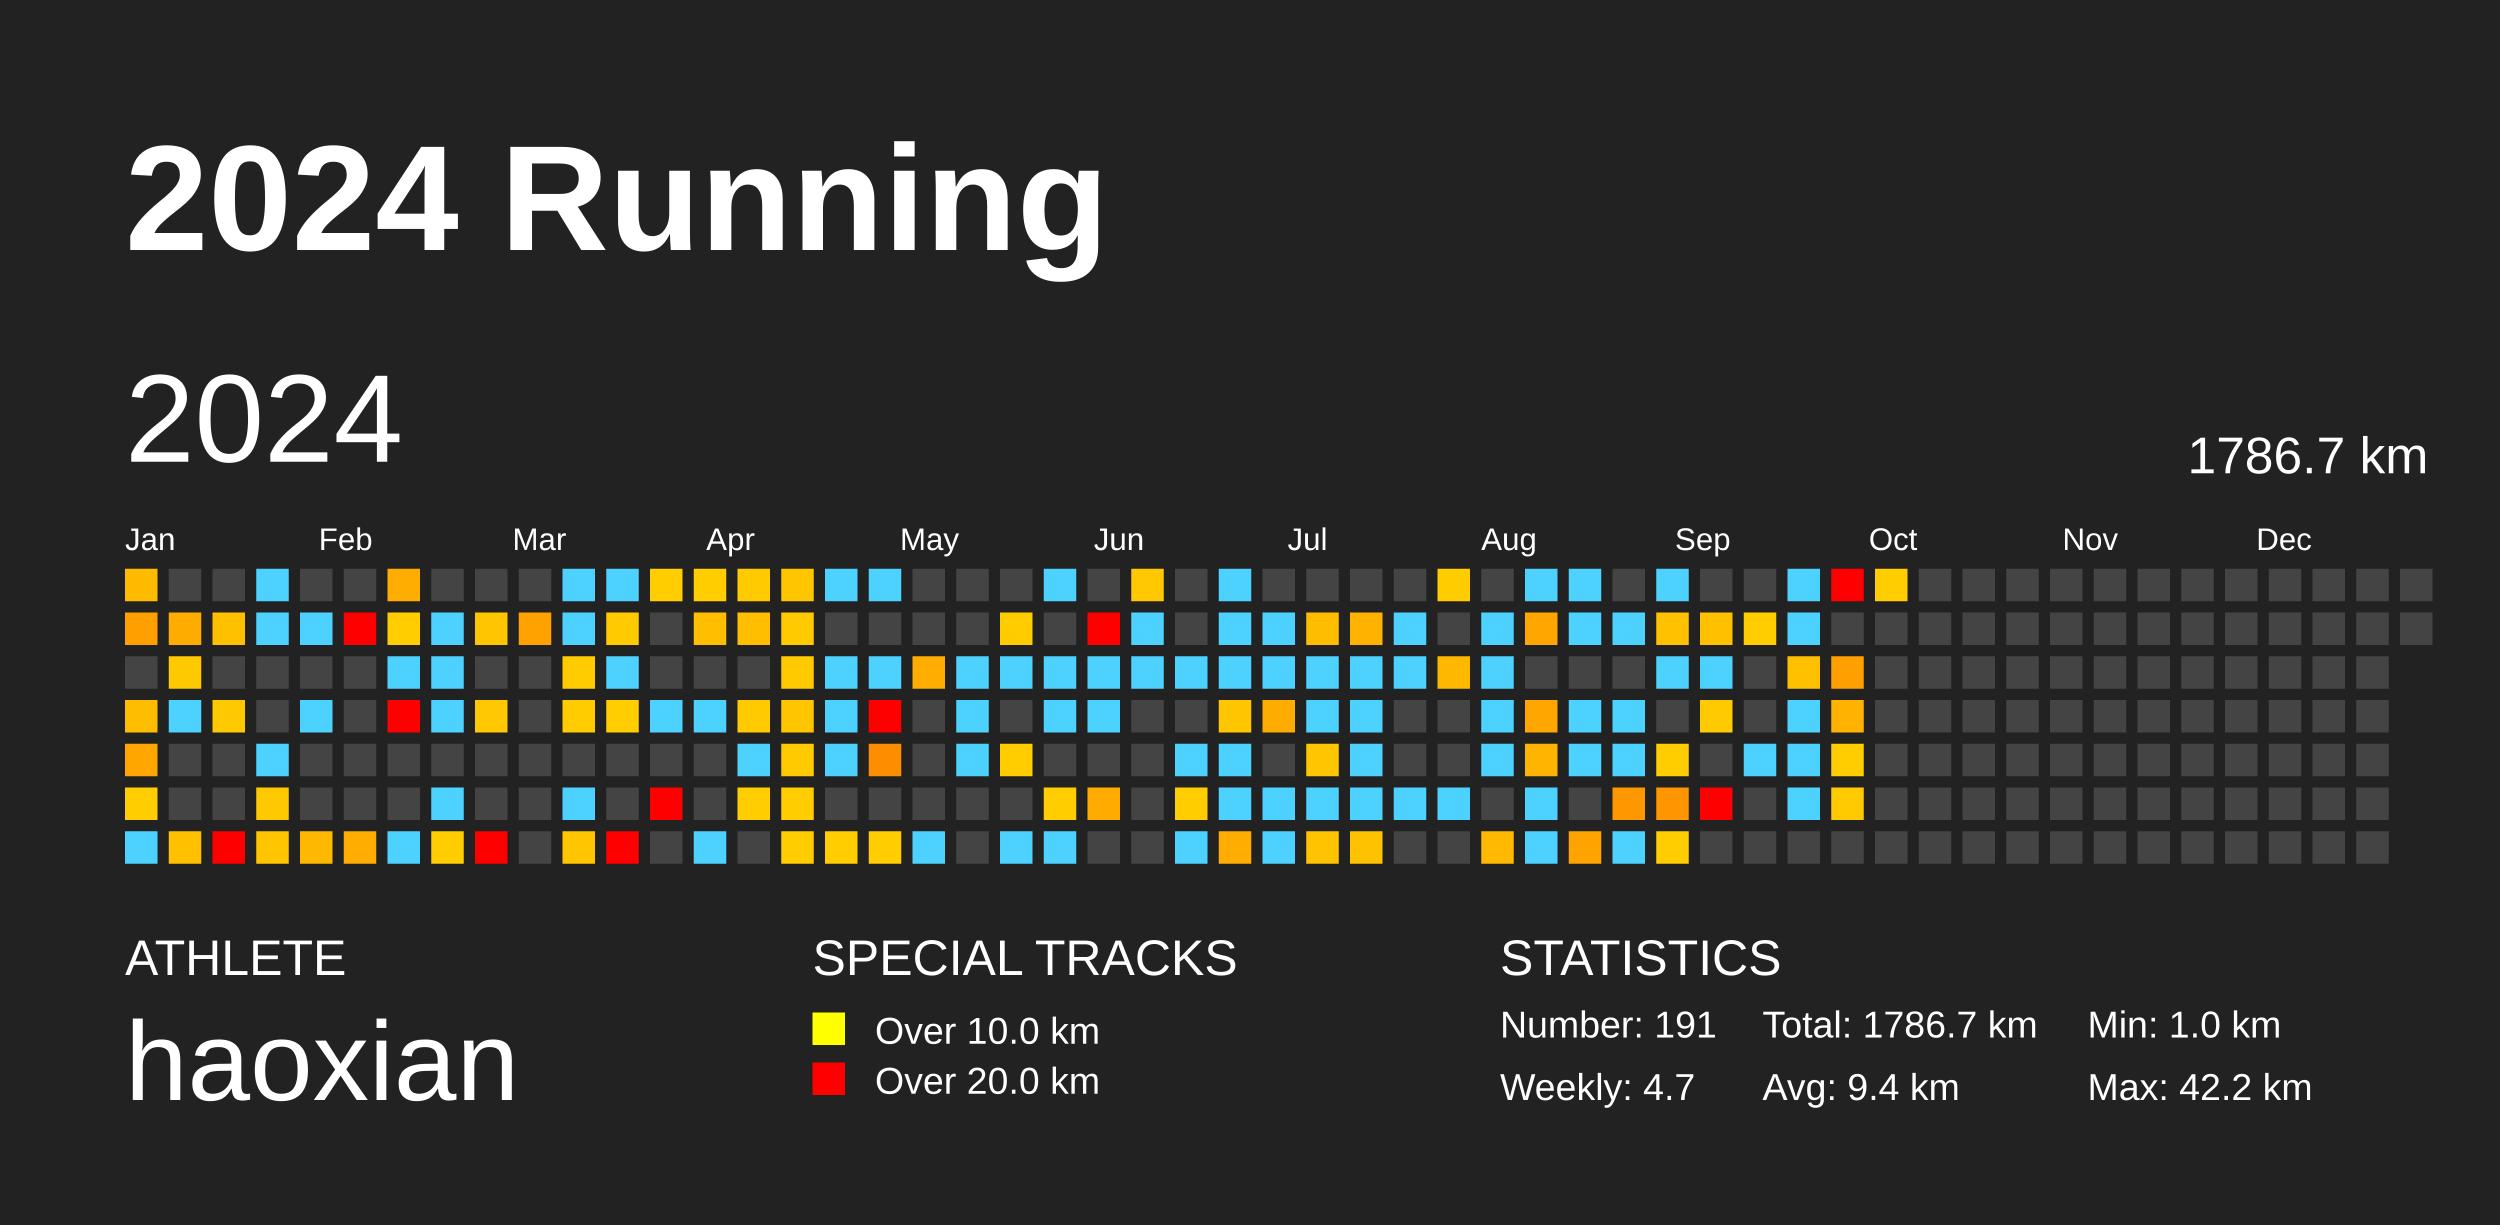
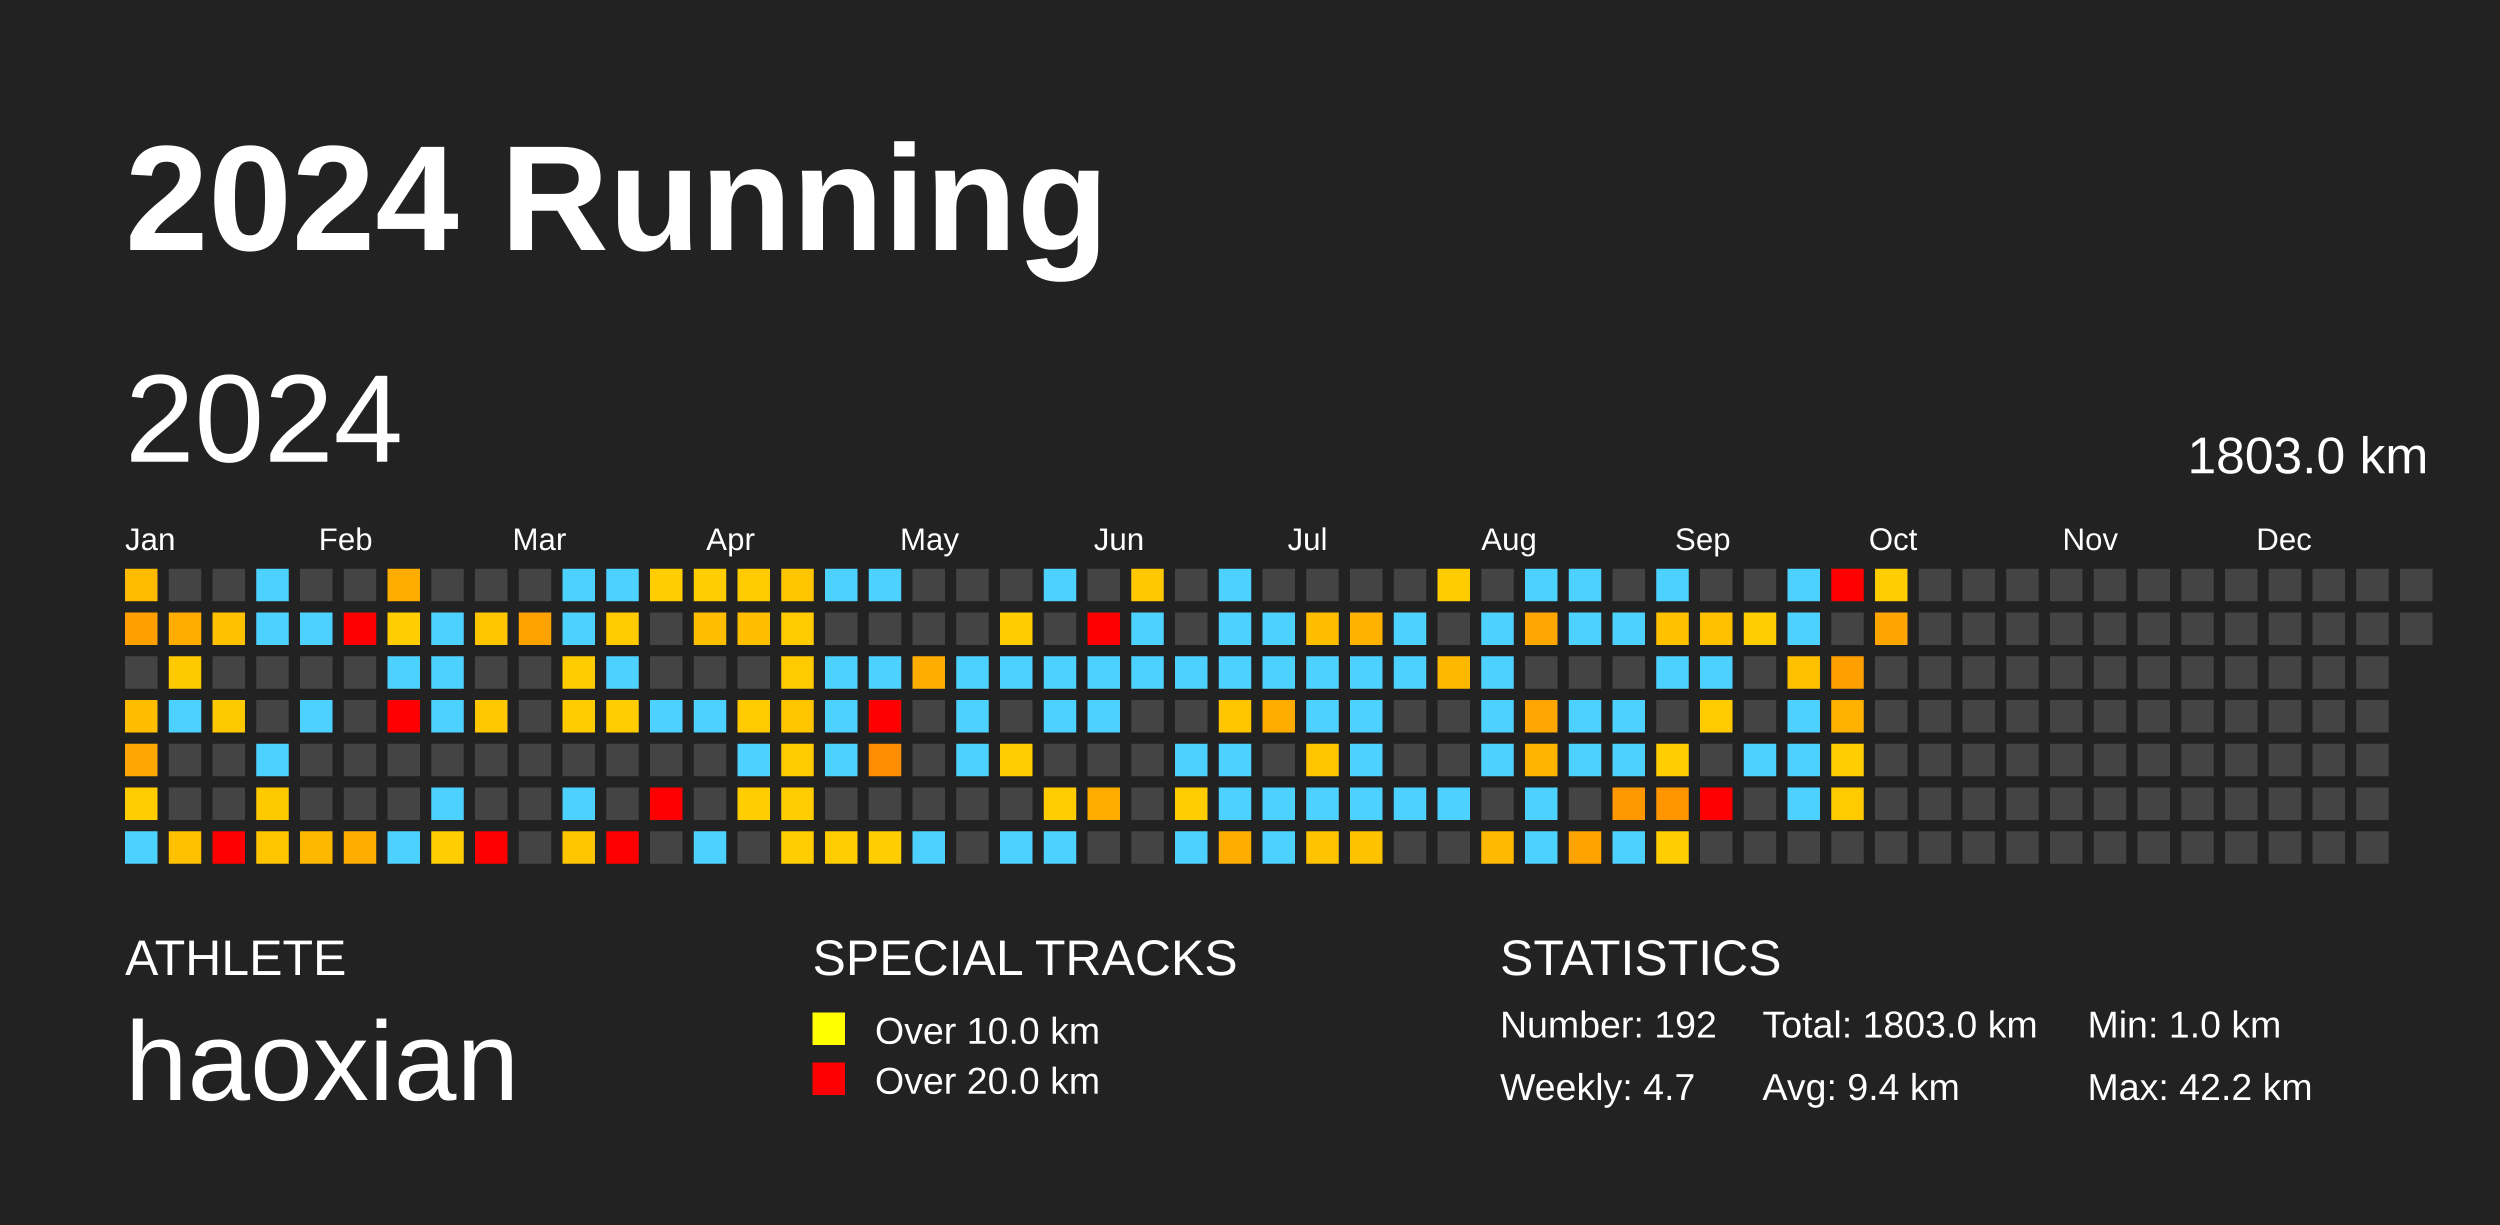
<svg xmlns="http://www.w3.org/2000/svg" baseProfile="full" height="98mm" version="1.1" viewBox="0,0,200,98" width="200mm">
  <defs />
  <rect fill="#222222" height="98" width="200" x="0" y="0" />
  <text fill="#FFFFFF" style="font-size:12px; font-family:Arial; font-weight:bold;" x="10" y="20">2024 Running</text>
  <text fill="#FFFFFF" style="font-size:4px; font-family:Arial" x="10" y="78">ATHLETE</text>
  <text fill="#FFFFFF" style="font-size:9px; font-family:Arial" x="10" y="88">haoxian</text>
  <text fill="#FFFFFF" style="font-size:4px; font-family:Arial" x="65" y="78">SPECIAL TRACKS</text>
  <rect fill="yellow" height="2.6" width="2.6" x="65" y="81" />
  <text fill="#FFFFFF" style="font-size:3px; font-family:Arial" x="70" y="83.5">Over 10.0 km</text>
  <rect fill="red" height="2.6" width="2.6" x="65" y="85" />
  <text fill="#FFFFFF" style="font-size:3px; font-family:Arial" x="70" y="87.5">Over 20.0 km</text>
  <text fill="#FFFFFF" style="font-size:4px; font-family:Arial" x="120" y="78">STATISTICS</text>
-   <text fill="#FFFFFF" style="font-size:3px; font-family:Arial" x="120" y="83">Number: 191</text>
+   <text fill="#FFFFFF" style="font-size:3px; font-family:Arial" x="120" y="83">Number: 192</text>
  <text fill="#FFFFFF" style="font-size:3px; font-family:Arial" x="120" y="88">Weekly: 4.7</text>
-   <text fill="#FFFFFF" style="font-size:3px; font-family:Arial" x="141" y="83">Total: 1786.7 km</text>
+   <text fill="#FFFFFF" style="font-size:3px; font-family:Arial" x="141" y="83">Total: 1803.0 km</text>
  <text fill="#FFFFFF" style="font-size:3px; font-family:Arial" x="141" y="88">Avg: 9.4 km</text>
  <text fill="#FFFFFF" style="font-size:3px; font-family:Arial" x="167" y="83">Min: 1.0 km</text>
  <text fill="#FFFFFF" style="font-size:3px; font-family:Arial" x="167" y="88">Max: 42.2 km</text>
  <text dominant-baseline="hanging" fill="#FFFFFF" style="font-size:10.0px; font-family:Arial;" x="10" y="30">2024</text>
-   <text dominant-baseline="hanging" fill="#FFFFFF" style="font-size:4.125px; font-family:Arial;" x="175" y="35">1786.7 km</text>
+   <text dominant-baseline="hanging" fill="#FFFFFF" style="font-size:4.125px; font-family:Arial;" x="175" y="35">1803.0 km</text>
  <text fill="#FFFFFF" style="font-size:2.5px; font-family:Arial" x="10.0" y="44">Jan</text>
  <text fill="#FFFFFF" style="font-size:2.5px; font-family:Arial" x="25.5" y="44">Feb</text>
  <text fill="#FFFFFF" style="font-size:2.5px; font-family:Arial" x="41.0" y="44">Mar</text>
  <text fill="#FFFFFF" style="font-size:2.5px; font-family:Arial" x="56.5" y="44">Apr</text>
  <text fill="#FFFFFF" style="font-size:2.5px; font-family:Arial" x="72.0" y="44">May</text>
  <text fill="#FFFFFF" style="font-size:2.5px; font-family:Arial" x="87.5" y="44">Jun</text>
  <text fill="#FFFFFF" style="font-size:2.5px; font-family:Arial" x="103.0" y="44">Jul</text>
  <text fill="#FFFFFF" style="font-size:2.5px; font-family:Arial" x="118.5" y="44">Aug</text>
  <text fill="#FFFFFF" style="font-size:2.5px; font-family:Arial" x="134.0" y="44">Sep</text>
  <text fill="#FFFFFF" style="font-size:2.5px; font-family:Arial" x="149.5" y="44">Oct</text>
  <text fill="#FFFFFF" style="font-size:2.5px; font-family:Arial" x="165.0" y="44">Nov</text>
  <text fill="#FFFFFF" style="font-size:2.5px; font-family:Arial" x="180.5" y="44">Dec</text>
  <rect fill="#ffbb00" height="2.6" width="2.6" x="10.0" y="45.5" />
  <rect fill="#ffa000" height="2.6" width="2.6" x="10.0" y="49.0" />
  <rect fill="#444444" height="2.6" width="2.6" x="10.0" y="52.5" />
  <rect fill="#ffbd00" height="2.6" width="2.6" x="10.0" y="56.0" />
  <rect fill="#ffa600" height="2.6" width="2.6" x="10.0" y="59.5" />
  <rect fill="#ffcd00" height="2.6" width="2.6" x="10.0" y="63.0" />
  <rect fill="#4dd2ff" height="2.6" width="2.6" x="10.0" y="66.5" />
  <rect fill="#444444" height="2.6" width="2.6" x="13.5" y="45.5" />
  <rect fill="#ffac00" height="2.6" width="2.6" x="13.5" y="49.0" />
  <rect fill="#ffc900" height="2.6" width="2.6" x="13.5" y="52.5" />
  <rect fill="#4dd2ff" height="2.6" width="2.6" x="13.5" y="56.0" />
  <rect fill="#444444" height="2.6" width="2.6" x="13.5" y="59.5" />
  <rect fill="#444444" height="2.6" width="2.6" x="13.5" y="63.0" />
  <rect fill="#ffc000" height="2.6" width="2.6" x="13.5" y="66.5" />
  <rect fill="#444444" height="2.6" width="2.6" x="17.0" y="45.5" />
  <rect fill="#ffc000" height="2.6" width="2.6" x="17.0" y="49.0" />
  <rect fill="#444444" height="2.6" width="2.6" x="17.0" y="52.5" />
  <rect fill="#ffc900" height="2.6" width="2.6" x="17.0" y="56.0" />
  <rect fill="#444444" height="2.6" width="2.6" x="17.0" y="59.5" />
  <rect fill="#444444" height="2.6" width="2.6" x="17.0" y="63.0" />
  <rect fill="red" height="2.6" width="2.6" x="17.0" y="66.5" />
  <rect fill="#4dd2ff" height="2.6" width="2.6" x="20.5" y="45.5" />
  <rect fill="#4dd2ff" height="2.6" width="2.6" x="20.5" y="49.0" />
  <rect fill="#444444" height="2.6" width="2.6" x="20.5" y="52.5" />
  <rect fill="#444444" height="2.6" width="2.6" x="20.5" y="56.0" />
  <rect fill="#4dd2ff" height="2.6" width="2.6" x="20.5" y="59.5" />
  <rect fill="#ffc900" height="2.6" width="2.6" x="20.5" y="63.0" />
  <rect fill="#ffc600" height="2.6" width="2.6" x="20.5" y="66.5" />
  <rect fill="#444444" height="2.6" width="2.6" x="24.0" y="45.5" />
  <rect fill="#4dd2ff" height="2.6" width="2.6" x="24.0" y="49.0" />
  <rect fill="#444444" height="2.6" width="2.6" x="24.0" y="52.5" />
  <rect fill="#4dd2ff" height="2.6" width="2.6" x="24.0" y="56.0" />
  <rect fill="#444444" height="2.6" width="2.6" x="24.0" y="59.5" />
  <rect fill="#444444" height="2.6" width="2.6" x="24.0" y="63.0" />
  <rect fill="#ffb800" height="2.6" width="2.6" x="24.0" y="66.5" />
  <rect fill="#444444" height="2.6" width="2.6" x="27.5" y="45.5" />
  <rect fill="red" height="2.6" width="2.6" x="27.5" y="49.0" />
  <rect fill="#444444" height="2.6" width="2.6" x="27.5" y="52.5" />
  <rect fill="#444444" height="2.6" width="2.6" x="27.5" y="56.0" />
  <rect fill="#444444" height="2.6" width="2.6" x="27.5" y="59.5" />
  <rect fill="#444444" height="2.6" width="2.6" x="27.5" y="63.0" />
  <rect fill="#ffad00" height="2.6" width="2.6" x="27.5" y="66.5" />
  <rect fill="#ffad00" height="2.6" width="2.6" x="31.0" y="45.5" />
  <rect fill="#ffcd00" height="2.6" width="2.6" x="31.0" y="49.0" />
  <rect fill="#4dd2ff" height="2.6" width="2.6" x="31.0" y="52.5" />
  <rect fill="red" height="2.6" width="2.6" x="31.0" y="56.0" />
  <rect fill="#444444" height="2.6" width="2.6" x="31.0" y="59.5" />
  <rect fill="#444444" height="2.6" width="2.6" x="31.0" y="63.0" />
  <rect fill="#4dd2ff" height="2.6" width="2.6" x="31.0" y="66.5" />
  <rect fill="#444444" height="2.6" width="2.6" x="34.5" y="45.5" />
  <rect fill="#4dd2ff" height="2.6" width="2.6" x="34.5" y="49.0" />
  <rect fill="#4dd2ff" height="2.6" width="2.6" x="34.5" y="52.5" />
  <rect fill="#4dd2ff" height="2.6" width="2.6" x="34.5" y="56.0" />
  <rect fill="#444444" height="2.6" width="2.6" x="34.5" y="59.5" />
  <rect fill="#4dd2ff" height="2.6" width="2.6" x="34.5" y="63.0" />
  <rect fill="#ffcd00" height="2.6" width="2.6" x="34.5" y="66.5" />
  <rect fill="#444444" height="2.6" width="2.6" x="38.0" y="45.5" />
  <rect fill="#ffc600" height="2.6" width="2.6" x="38.0" y="49.0" />
  <rect fill="#444444" height="2.6" width="2.6" x="38.0" y="52.5" />
  <rect fill="#ffc800" height="2.6" width="2.6" x="38.0" y="56.0" />
  <rect fill="#444444" height="2.6" width="2.6" x="38.0" y="59.5" />
  <rect fill="#444444" height="2.6" width="2.6" x="38.0" y="63.0" />
  <rect fill="red" height="2.6" width="2.6" x="38.0" y="66.5" />
  <rect fill="#444444" height="2.6" width="2.6" x="41.5" y="45.5" />
  <rect fill="#ffa200" height="2.6" width="2.6" x="41.5" y="49.0" />
  <rect fill="#444444" height="2.6" width="2.6" x="41.5" y="52.5" />
  <rect fill="#444444" height="2.6" width="2.6" x="41.5" y="56.0" />
  <rect fill="#444444" height="2.6" width="2.6" x="41.5" y="59.5" />
  <rect fill="#444444" height="2.6" width="2.6" x="41.5" y="63.0" />
  <rect fill="#444444" height="2.6" width="2.6" x="41.5" y="66.5" />
  <rect fill="#4dd2ff" height="2.6" width="2.6" x="45.0" y="45.5" />
  <rect fill="#4dd2ff" height="2.6" width="2.6" x="45.0" y="49.0" />
  <rect fill="#ffcc00" height="2.6" width="2.6" x="45.0" y="52.5" />
  <rect fill="#ffcc00" height="2.6" width="2.6" x="45.0" y="56.0" />
  <rect fill="#444444" height="2.6" width="2.6" x="45.0" y="59.5" />
  <rect fill="#4dd2ff" height="2.6" width="2.6" x="45.0" y="63.0" />
  <rect fill="#ffc600" height="2.6" width="2.6" x="45.0" y="66.5" />
  <rect fill="#4dd2ff" height="2.6" width="2.6" x="48.5" y="45.5" />
  <rect fill="#ffca00" height="2.6" width="2.6" x="48.5" y="49.0" />
  <rect fill="#4dd2ff" height="2.6" width="2.6" x="48.5" y="52.5" />
  <rect fill="#ffcd00" height="2.6" width="2.6" x="48.5" y="56.0" />
  <rect fill="#444444" height="2.6" width="2.6" x="48.5" y="59.5" />
  <rect fill="#444444" height="2.6" width="2.6" x="48.5" y="63.0" />
  <rect fill="red" height="2.6" width="2.6" x="48.5" y="66.5" />
  <rect fill="#ffcd00" height="2.6" width="2.6" x="52.0" y="45.5" />
  <rect fill="#444444" height="2.6" width="2.6" x="52.0" y="49.0" />
  <rect fill="#444444" height="2.6" width="2.6" x="52.0" y="52.5" />
  <rect fill="#4dd2ff" height="2.6" width="2.6" x="52.0" y="56.0" />
  <rect fill="#444444" height="2.6" width="2.6" x="52.0" y="59.5" />
  <rect fill="red" height="2.6" width="2.6" x="52.0" y="63.0" />
  <rect fill="#444444" height="2.6" width="2.6" x="52.0" y="66.5" />
  <rect fill="#ffcd00" height="2.6" width="2.6" x="55.5" y="45.5" />
  <rect fill="#ffbf00" height="2.6" width="2.6" x="55.5" y="49.0" />
  <rect fill="#444444" height="2.6" width="2.6" x="55.5" y="52.5" />
  <rect fill="#4dd2ff" height="2.6" width="2.6" x="55.5" y="56.0" />
  <rect fill="#444444" height="2.6" width="2.6" x="55.5" y="59.5" />
  <rect fill="#444444" height="2.6" width="2.6" x="55.5" y="63.0" />
  <rect fill="#4dd2ff" height="2.6" width="2.6" x="55.5" y="66.5" />
  <rect fill="#ffcb00" height="2.6" width="2.6" x="59.0" y="45.5" />
  <rect fill="#ffbe00" height="2.6" width="2.6" x="59.0" y="49.0" />
  <rect fill="#444444" height="2.6" width="2.6" x="59.0" y="52.5" />
  <rect fill="#ffca00" height="2.6" width="2.6" x="59.0" y="56.0" />
  <rect fill="#4dd2ff" height="2.6" width="2.6" x="59.0" y="59.5" />
  <rect fill="#ffcd00" height="2.6" width="2.6" x="59.0" y="63.0" />
  <rect fill="#444444" height="2.6" width="2.6" x="59.0" y="66.5" />
  <rect fill="#ffc600" height="2.6" width="2.6" x="62.5" y="45.5" />
  <rect fill="#ffca00" height="2.6" width="2.6" x="62.5" y="49.0" />
  <rect fill="#ffca00" height="2.6" width="2.6" x="62.5" y="52.5" />
  <rect fill="#ffc600" height="2.6" width="2.6" x="62.5" y="56.0" />
  <rect fill="#ffca00" height="2.6" width="2.6" x="62.5" y="59.5" />
  <rect fill="#ffcd00" height="2.6" width="2.6" x="62.5" y="63.0" />
  <rect fill="#ffcd00" height="2.6" width="2.6" x="62.5" y="66.5" />
  <rect fill="#4dd2ff" height="2.6" width="2.6" x="66.0" y="45.5" />
  <rect fill="#444444" height="2.6" width="2.6" x="66.0" y="49.0" />
  <rect fill="#4dd2ff" height="2.6" width="2.6" x="66.0" y="52.5" />
  <rect fill="#4dd2ff" height="2.6" width="2.6" x="66.0" y="56.0" />
  <rect fill="#4dd2ff" height="2.6" width="2.6" x="66.0" y="59.5" />
  <rect fill="#444444" height="2.6" width="2.6" x="66.0" y="63.0" />
  <rect fill="#ffcd00" height="2.6" width="2.6" x="66.0" y="66.5" />
  <rect fill="#4dd2ff" height="2.6" width="2.6" x="69.5" y="45.5" />
  <rect fill="#444444" height="2.6" width="2.6" x="69.5" y="49.0" />
  <rect fill="#4dd2ff" height="2.6" width="2.6" x="69.5" y="52.5" />
  <rect fill="red" height="2.6" width="2.6" x="69.5" y="56.0" />
  <rect fill="#ff8d00" height="2.6" width="2.6" x="69.5" y="59.5" />
  <rect fill="#444444" height="2.6" width="2.6" x="69.5" y="63.0" />
  <rect fill="#ffcd00" height="2.6" width="2.6" x="69.5" y="66.5" />
  <rect fill="#444444" height="2.6" width="2.6" x="73.0" y="45.5" />
  <rect fill="#444444" height="2.6" width="2.6" x="73.0" y="49.0" />
  <rect fill="#ffad00" height="2.6" width="2.6" x="73.0" y="52.5" />
  <rect fill="#444444" height="2.6" width="2.6" x="73.0" y="56.0" />
  <rect fill="#444444" height="2.6" width="2.6" x="73.0" y="59.5" />
  <rect fill="#444444" height="2.6" width="2.6" x="73.0" y="63.0" />
  <rect fill="#4dd2ff" height="2.6" width="2.6" x="73.0" y="66.5" />
  <rect fill="#444444" height="2.6" width="2.6" x="76.5" y="45.5" />
  <rect fill="#444444" height="2.6" width="2.6" x="76.5" y="49.0" />
  <rect fill="#4dd2ff" height="2.6" width="2.6" x="76.5" y="52.5" />
  <rect fill="#4dd2ff" height="2.6" width="2.6" x="76.5" y="56.0" />
  <rect fill="#4dd2ff" height="2.6" width="2.6" x="76.5" y="59.5" />
  <rect fill="#444444" height="2.6" width="2.6" x="76.5" y="63.0" />
  <rect fill="#444444" height="2.6" width="2.6" x="76.5" y="66.5" />
  <rect fill="#444444" height="2.6" width="2.6" x="80.0" y="45.5" />
  <rect fill="#ffcc00" height="2.6" width="2.6" x="80.0" y="49.0" />
  <rect fill="#4dd2ff" height="2.6" width="2.6" x="80.0" y="52.5" />
  <rect fill="#444444" height="2.6" width="2.6" x="80.0" y="56.0" />
  <rect fill="#ffcd00" height="2.6" width="2.6" x="80.0" y="59.5" />
  <rect fill="#444444" height="2.6" width="2.6" x="80.0" y="63.0" />
  <rect fill="#4dd2ff" height="2.6" width="2.6" x="80.0" y="66.5" />
  <rect fill="#4dd2ff" height="2.6" width="2.6" x="83.5" y="45.5" />
  <rect fill="#444444" height="2.6" width="2.6" x="83.5" y="49.0" />
  <rect fill="#4dd2ff" height="2.6" width="2.6" x="83.5" y="52.5" />
  <rect fill="#4dd2ff" height="2.6" width="2.6" x="83.5" y="56.0" />
  <rect fill="#444444" height="2.6" width="2.6" x="83.5" y="59.5" />
  <rect fill="#ffcd00" height="2.6" width="2.6" x="83.5" y="63.0" />
  <rect fill="#4dd2ff" height="2.6" width="2.6" x="83.5" y="66.5" />
  <rect fill="#444444" height="2.6" width="2.6" x="87.0" y="45.5" />
  <rect fill="red" height="2.6" width="2.6" x="87.0" y="49.0" />
  <rect fill="#4dd2ff" height="2.6" width="2.6" x="87.0" y="52.5" />
  <rect fill="#4dd2ff" height="2.6" width="2.6" x="87.0" y="56.0" />
  <rect fill="#444444" height="2.6" width="2.6" x="87.0" y="59.5" />
  <rect fill="#ffab00" height="2.6" width="2.6" x="87.0" y="63.0" />
  <rect fill="#444444" height="2.6" width="2.6" x="87.0" y="66.5" />
  <rect fill="#ffc800" height="2.6" width="2.6" x="90.5" y="45.5" />
  <rect fill="#4dd2ff" height="2.6" width="2.6" x="90.5" y="49.0" />
  <rect fill="#4dd2ff" height="2.6" width="2.6" x="90.5" y="52.5" />
  <rect fill="#444444" height="2.6" width="2.6" x="90.5" y="56.0" />
  <rect fill="#444444" height="2.6" width="2.6" x="90.5" y="59.5" />
  <rect fill="#444444" height="2.6" width="2.6" x="90.5" y="63.0" />
  <rect fill="#444444" height="2.6" width="2.6" x="90.5" y="66.5" />
  <rect fill="#444444" height="2.6" width="2.6" x="94.0" y="45.5" />
  <rect fill="#444444" height="2.6" width="2.6" x="94.0" y="49.0" />
  <rect fill="#4dd2ff" height="2.6" width="2.6" x="94.0" y="52.5" />
  <rect fill="#444444" height="2.6" width="2.6" x="94.0" y="56.0" />
  <rect fill="#4dd2ff" height="2.6" width="2.6" x="94.0" y="59.5" />
  <rect fill="#ffcd00" height="2.6" width="2.6" x="94.0" y="63.0" />
  <rect fill="#4dd2ff" height="2.6" width="2.6" x="94.0" y="66.5" />
  <rect fill="#4dd2ff" height="2.6" width="2.6" x="97.5" y="45.5" />
  <rect fill="#4dd2ff" height="2.6" width="2.6" x="97.5" y="49.0" />
  <rect fill="#4dd2ff" height="2.6" width="2.6" x="97.5" y="52.5" />
  <rect fill="#ffc600" height="2.6" width="2.6" x="97.5" y="56.0" />
  <rect fill="#4dd2ff" height="2.6" width="2.6" x="97.5" y="59.5" />
  <rect fill="#4dd2ff" height="2.6" width="2.6" x="97.5" y="63.0" />
  <rect fill="#ffad00" height="2.6" width="2.6" x="97.5" y="66.5" />
  <rect fill="#444444" height="2.6" width="2.6" x="101.0" y="45.5" />
  <rect fill="#4dd2ff" height="2.6" width="2.6" x="101.0" y="49.0" />
  <rect fill="#4dd2ff" height="2.6" width="2.6" x="101.0" y="52.5" />
  <rect fill="#ffac00" height="2.6" width="2.6" x="101.0" y="56.0" />
  <rect fill="#444444" height="2.6" width="2.6" x="101.0" y="59.5" />
  <rect fill="#4dd2ff" height="2.6" width="2.6" x="101.0" y="63.0" />
  <rect fill="#4dd2ff" height="2.6" width="2.6" x="101.0" y="66.5" />
  <rect fill="#444444" height="2.6" width="2.6" x="104.5" y="45.5" />
  <rect fill="#ffbd00" height="2.6" width="2.6" x="104.5" y="49.0" />
  <rect fill="#4dd2ff" height="2.6" width="2.6" x="104.5" y="52.5" />
  <rect fill="#4dd2ff" height="2.6" width="2.6" x="104.5" y="56.0" />
  <rect fill="#ffc600" height="2.6" width="2.6" x="104.5" y="59.5" />
  <rect fill="#4dd2ff" height="2.6" width="2.6" x="104.5" y="63.0" />
  <rect fill="#ffc300" height="2.6" width="2.6" x="104.5" y="66.5" />
  <rect fill="#444444" height="2.6" width="2.6" x="108.0" y="45.5" />
  <rect fill="#ffb200" height="2.6" width="2.6" x="108.0" y="49.0" />
  <rect fill="#4dd2ff" height="2.6" width="2.6" x="108.0" y="52.5" />
  <rect fill="#4dd2ff" height="2.6" width="2.6" x="108.0" y="56.0" />
  <rect fill="#4dd2ff" height="2.6" width="2.6" x="108.0" y="59.5" />
  <rect fill="#4dd2ff" height="2.6" width="2.6" x="108.0" y="63.0" />
  <rect fill="#ffc200" height="2.6" width="2.6" x="108.0" y="66.5" />
  <rect fill="#444444" height="2.6" width="2.6" x="111.5" y="45.5" />
  <rect fill="#4dd2ff" height="2.6" width="2.6" x="111.5" y="49.0" />
  <rect fill="#4dd2ff" height="2.6" width="2.6" x="111.5" y="52.5" />
  <rect fill="#444444" height="2.6" width="2.6" x="111.5" y="56.0" />
  <rect fill="#444444" height="2.6" width="2.6" x="111.5" y="59.5" />
  <rect fill="#4dd2ff" height="2.6" width="2.6" x="111.5" y="63.0" />
  <rect fill="#444444" height="2.6" width="2.6" x="111.5" y="66.5" />
  <rect fill="#ffcc00" height="2.6" width="2.6" x="115.0" y="45.5" />
  <rect fill="#444444" height="2.6" width="2.6" x="115.0" y="49.0" />
  <rect fill="#ffb800" height="2.6" width="2.6" x="115.0" y="52.5" />
  <rect fill="#444444" height="2.6" width="2.6" x="115.0" y="56.0" />
  <rect fill="#444444" height="2.6" width="2.6" x="115.0" y="59.5" />
  <rect fill="#4dd2ff" height="2.6" width="2.6" x="115.0" y="63.0" />
  <rect fill="#444444" height="2.6" width="2.6" x="115.0" y="66.5" />
  <rect fill="#444444" height="2.6" width="2.6" x="118.5" y="45.5" />
  <rect fill="#4dd2ff" height="2.6" width="2.6" x="118.5" y="49.0" />
  <rect fill="#4dd2ff" height="2.6" width="2.6" x="118.5" y="52.5" />
  <rect fill="#4dd2ff" height="2.6" width="2.6" x="118.5" y="56.0" />
  <rect fill="#4dd2ff" height="2.6" width="2.6" x="118.5" y="59.5" />
  <rect fill="#444444" height="2.6" width="2.6" x="118.5" y="63.0" />
  <rect fill="#ffb900" height="2.6" width="2.6" x="118.5" y="66.5" />
  <rect fill="#4dd2ff" height="2.6" width="2.6" x="122.0" y="45.5" />
  <rect fill="#ffa600" height="2.6" width="2.6" x="122.0" y="49.0" />
  <rect fill="#444444" height="2.6" width="2.6" x="122.0" y="52.5" />
  <rect fill="#ffa600" height="2.6" width="2.6" x="122.0" y="56.0" />
  <rect fill="#ffb500" height="2.6" width="2.6" x="122.0" y="59.5" />
  <rect fill="#4dd2ff" height="2.6" width="2.6" x="122.0" y="63.0" />
  <rect fill="#4dd2ff" height="2.6" width="2.6" x="122.0" y="66.5" />
  <rect fill="#4dd2ff" height="2.6" width="2.6" x="125.5" y="45.5" />
  <rect fill="#4dd2ff" height="2.6" width="2.6" x="125.5" y="49.0" />
  <rect fill="#444444" height="2.6" width="2.6" x="125.5" y="52.5" />
  <rect fill="#4dd2ff" height="2.6" width="2.6" x="125.5" y="56.0" />
  <rect fill="#4dd2ff" height="2.6" width="2.6" x="125.5" y="59.5" />
  <rect fill="#444444" height="2.6" width="2.6" x="125.5" y="63.0" />
  <rect fill="#ffa300" height="2.6" width="2.6" x="125.5" y="66.5" />
  <rect fill="#444444" height="2.6" width="2.6" x="129.0" y="45.5" />
  <rect fill="#4dd2ff" height="2.6" width="2.6" x="129.0" y="49.0" />
  <rect fill="#444444" height="2.6" width="2.6" x="129.0" y="52.5" />
  <rect fill="#4dd2ff" height="2.6" width="2.6" x="129.0" y="56.0" />
  <rect fill="#4dd2ff" height="2.6" width="2.6" x="129.0" y="59.5" />
  <rect fill="#ff9700" height="2.6" width="2.6" x="129.0" y="63.0" />
  <rect fill="#4dd2ff" height="2.6" width="2.6" x="129.0" y="66.5" />
  <rect fill="#4dd2ff" height="2.6" width="2.6" x="132.5" y="45.5" />
  <rect fill="#ffc100" height="2.6" width="2.6" x="132.5" y="49.0" />
  <rect fill="#4dd2ff" height="2.6" width="2.6" x="132.5" y="52.5" />
  <rect fill="#444444" height="2.6" width="2.6" x="132.5" y="56.0" />
  <rect fill="#ffcd00" height="2.6" width="2.6" x="132.5" y="59.5" />
  <rect fill="#ff9500" height="2.6" width="2.6" x="132.5" y="63.0" />
  <rect fill="#ffcd00" height="2.6" width="2.6" x="132.5" y="66.5" />
  <rect fill="#444444" height="2.6" width="2.6" x="136.0" y="45.5" />
  <rect fill="#ffc000" height="2.6" width="2.6" x="136.0" y="49.0" />
  <rect fill="#4dd2ff" height="2.6" width="2.6" x="136.0" y="52.5" />
  <rect fill="#ffca00" height="2.6" width="2.6" x="136.0" y="56.0" />
  <rect fill="#444444" height="2.6" width="2.6" x="136.0" y="59.5" />
  <rect fill="red" height="2.6" width="2.6" x="136.0" y="63.0" />
  <rect fill="#444444" height="2.6" width="2.6" x="136.0" y="66.5" />
  <rect fill="#444444" height="2.6" width="2.6" x="139.5" y="45.5" />
  <rect fill="#ffcd00" height="2.6" width="2.6" x="139.5" y="49.0" />
  <rect fill="#444444" height="2.6" width="2.6" x="139.5" y="52.5" />
  <rect fill="#444444" height="2.6" width="2.6" x="139.5" y="56.0" />
  <rect fill="#4dd2ff" height="2.6" width="2.6" x="139.5" y="59.5" />
  <rect fill="#444444" height="2.6" width="2.6" x="139.5" y="63.0" />
  <rect fill="#444444" height="2.6" width="2.6" x="139.5" y="66.5" />
  <rect fill="#4dd2ff" height="2.6" width="2.6" x="143.0" y="45.5" />
  <rect fill="#4dd2ff" height="2.6" width="2.6" x="143.0" y="49.0" />
  <rect fill="#ffc000" height="2.6" width="2.6" x="143.0" y="52.5" />
  <rect fill="#4dd2ff" height="2.6" width="2.6" x="143.0" y="56.0" />
  <rect fill="#4dd2ff" height="2.6" width="2.6" x="143.0" y="59.5" />
  <rect fill="#4dd2ff" height="2.6" width="2.6" x="143.0" y="63.0" />
  <rect fill="#444444" height="2.6" width="2.6" x="143.0" y="66.5" />
  <rect fill="red" height="2.6" width="2.6" x="146.5" y="45.5" />
  <rect fill="#444444" height="2.6" width="2.6" x="146.5" y="49.0" />
  <rect fill="#ffa000" height="2.6" width="2.6" x="146.5" y="52.5" />
  <rect fill="#ffb300" height="2.6" width="2.6" x="146.5" y="56.0" />
  <rect fill="#ffcd00" height="2.6" width="2.6" x="146.5" y="59.5" />
  <rect fill="#ffca00" height="2.6" width="2.6" x="146.5" y="63.0" />
  <rect fill="#444444" height="2.6" width="2.6" x="146.5" y="66.5" />
  <rect fill="#ffcd00" height="2.6" width="2.6" x="150.0" y="45.5" />
-   <rect fill="#444444" height="2.6" width="2.6" x="150.0" y="49.0" />
+   <rect fill="#ffa500" height="2.6" width="2.6" x="150.0" y="49.0" />
  <rect fill="#444444" height="2.6" width="2.6" x="150.0" y="52.5" />
  <rect fill="#444444" height="2.6" width="2.6" x="150.0" y="56.0" />
  <rect fill="#444444" height="2.6" width="2.6" x="150.0" y="59.5" />
  <rect fill="#444444" height="2.6" width="2.6" x="150.0" y="63.0" />
  <rect fill="#444444" height="2.6" width="2.6" x="150.0" y="66.5" />
  <rect fill="#444444" height="2.6" width="2.6" x="153.5" y="45.5" />
  <rect fill="#444444" height="2.6" width="2.6" x="153.5" y="49.0" />
  <rect fill="#444444" height="2.6" width="2.6" x="153.5" y="52.5" />
  <rect fill="#444444" height="2.6" width="2.6" x="153.5" y="56.0" />
  <rect fill="#444444" height="2.6" width="2.6" x="153.5" y="59.5" />
  <rect fill="#444444" height="2.6" width="2.6" x="153.5" y="63.0" />
  <rect fill="#444444" height="2.6" width="2.6" x="153.5" y="66.5" />
  <rect fill="#444444" height="2.6" width="2.6" x="157.0" y="45.5" />
  <rect fill="#444444" height="2.6" width="2.6" x="157.0" y="49.0" />
  <rect fill="#444444" height="2.6" width="2.6" x="157.0" y="52.5" />
  <rect fill="#444444" height="2.6" width="2.6" x="157.0" y="56.0" />
  <rect fill="#444444" height="2.6" width="2.6" x="157.0" y="59.5" />
  <rect fill="#444444" height="2.6" width="2.6" x="157.0" y="63.0" />
  <rect fill="#444444" height="2.6" width="2.6" x="157.0" y="66.5" />
  <rect fill="#444444" height="2.6" width="2.6" x="160.5" y="45.5" />
  <rect fill="#444444" height="2.6" width="2.6" x="160.5" y="49.0" />
  <rect fill="#444444" height="2.6" width="2.6" x="160.5" y="52.5" />
  <rect fill="#444444" height="2.6" width="2.6" x="160.5" y="56.0" />
  <rect fill="#444444" height="2.6" width="2.6" x="160.5" y="59.5" />
  <rect fill="#444444" height="2.6" width="2.6" x="160.5" y="63.0" />
  <rect fill="#444444" height="2.6" width="2.6" x="160.5" y="66.5" />
  <rect fill="#444444" height="2.6" width="2.6" x="164.0" y="45.5" />
  <rect fill="#444444" height="2.6" width="2.6" x="164.0" y="49.0" />
  <rect fill="#444444" height="2.6" width="2.6" x="164.0" y="52.5" />
  <rect fill="#444444" height="2.6" width="2.6" x="164.0" y="56.0" />
  <rect fill="#444444" height="2.6" width="2.6" x="164.0" y="59.5" />
  <rect fill="#444444" height="2.6" width="2.6" x="164.0" y="63.0" />
  <rect fill="#444444" height="2.6" width="2.6" x="164.0" y="66.5" />
  <rect fill="#444444" height="2.6" width="2.6" x="167.5" y="45.5" />
  <rect fill="#444444" height="2.6" width="2.6" x="167.5" y="49.0" />
  <rect fill="#444444" height="2.6" width="2.6" x="167.5" y="52.5" />
  <rect fill="#444444" height="2.6" width="2.6" x="167.5" y="56.0" />
  <rect fill="#444444" height="2.6" width="2.6" x="167.5" y="59.5" />
  <rect fill="#444444" height="2.6" width="2.6" x="167.5" y="63.0" />
  <rect fill="#444444" height="2.6" width="2.6" x="167.5" y="66.5" />
  <rect fill="#444444" height="2.6" width="2.6" x="171.0" y="45.5" />
  <rect fill="#444444" height="2.6" width="2.6" x="171.0" y="49.0" />
  <rect fill="#444444" height="2.6" width="2.6" x="171.0" y="52.5" />
  <rect fill="#444444" height="2.6" width="2.6" x="171.0" y="56.0" />
  <rect fill="#444444" height="2.6" width="2.6" x="171.0" y="59.5" />
  <rect fill="#444444" height="2.6" width="2.6" x="171.0" y="63.0" />
  <rect fill="#444444" height="2.6" width="2.6" x="171.0" y="66.5" />
  <rect fill="#444444" height="2.6" width="2.6" x="174.5" y="45.5" />
  <rect fill="#444444" height="2.6" width="2.6" x="174.5" y="49.0" />
  <rect fill="#444444" height="2.6" width="2.6" x="174.5" y="52.5" />
  <rect fill="#444444" height="2.6" width="2.6" x="174.5" y="56.0" />
  <rect fill="#444444" height="2.6" width="2.6" x="174.5" y="59.5" />
  <rect fill="#444444" height="2.6" width="2.6" x="174.5" y="63.0" />
  <rect fill="#444444" height="2.6" width="2.6" x="174.5" y="66.5" />
  <rect fill="#444444" height="2.6" width="2.6" x="178.0" y="45.5" />
  <rect fill="#444444" height="2.6" width="2.6" x="178.0" y="49.0" />
  <rect fill="#444444" height="2.6" width="2.6" x="178.0" y="52.5" />
  <rect fill="#444444" height="2.6" width="2.6" x="178.0" y="56.0" />
  <rect fill="#444444" height="2.6" width="2.6" x="178.0" y="59.5" />
  <rect fill="#444444" height="2.6" width="2.6" x="178.0" y="63.0" />
  <rect fill="#444444" height="2.6" width="2.6" x="178.0" y="66.5" />
  <rect fill="#444444" height="2.6" width="2.6" x="181.5" y="45.5" />
  <rect fill="#444444" height="2.6" width="2.6" x="181.5" y="49.0" />
  <rect fill="#444444" height="2.6" width="2.6" x="181.5" y="52.5" />
  <rect fill="#444444" height="2.6" width="2.6" x="181.5" y="56.0" />
  <rect fill="#444444" height="2.6" width="2.6" x="181.5" y="59.5" />
  <rect fill="#444444" height="2.6" width="2.6" x="181.5" y="63.0" />
  <rect fill="#444444" height="2.6" width="2.6" x="181.5" y="66.5" />
  <rect fill="#444444" height="2.6" width="2.6" x="185.0" y="45.5" />
  <rect fill="#444444" height="2.6" width="2.6" x="185.0" y="49.0" />
  <rect fill="#444444" height="2.6" width="2.6" x="185.0" y="52.5" />
  <rect fill="#444444" height="2.6" width="2.6" x="185.0" y="56.0" />
  <rect fill="#444444" height="2.6" width="2.6" x="185.0" y="59.5" />
  <rect fill="#444444" height="2.6" width="2.6" x="185.0" y="63.0" />
  <rect fill="#444444" height="2.6" width="2.6" x="185.0" y="66.5" />
  <rect fill="#444444" height="2.6" width="2.6" x="188.5" y="45.5" />
  <rect fill="#444444" height="2.6" width="2.6" x="188.5" y="49.0" />
  <rect fill="#444444" height="2.6" width="2.6" x="188.5" y="52.5" />
  <rect fill="#444444" height="2.6" width="2.6" x="188.5" y="56.0" />
  <rect fill="#444444" height="2.6" width="2.6" x="188.5" y="59.5" />
  <rect fill="#444444" height="2.6" width="2.6" x="188.5" y="63.0" />
  <rect fill="#444444" height="2.6" width="2.6" x="188.5" y="66.5" />
  <rect fill="#444444" height="2.6" width="2.6" x="192.0" y="45.5" />
  <rect fill="#444444" height="2.6" width="2.6" x="192.0" y="49.0" />
</svg>
